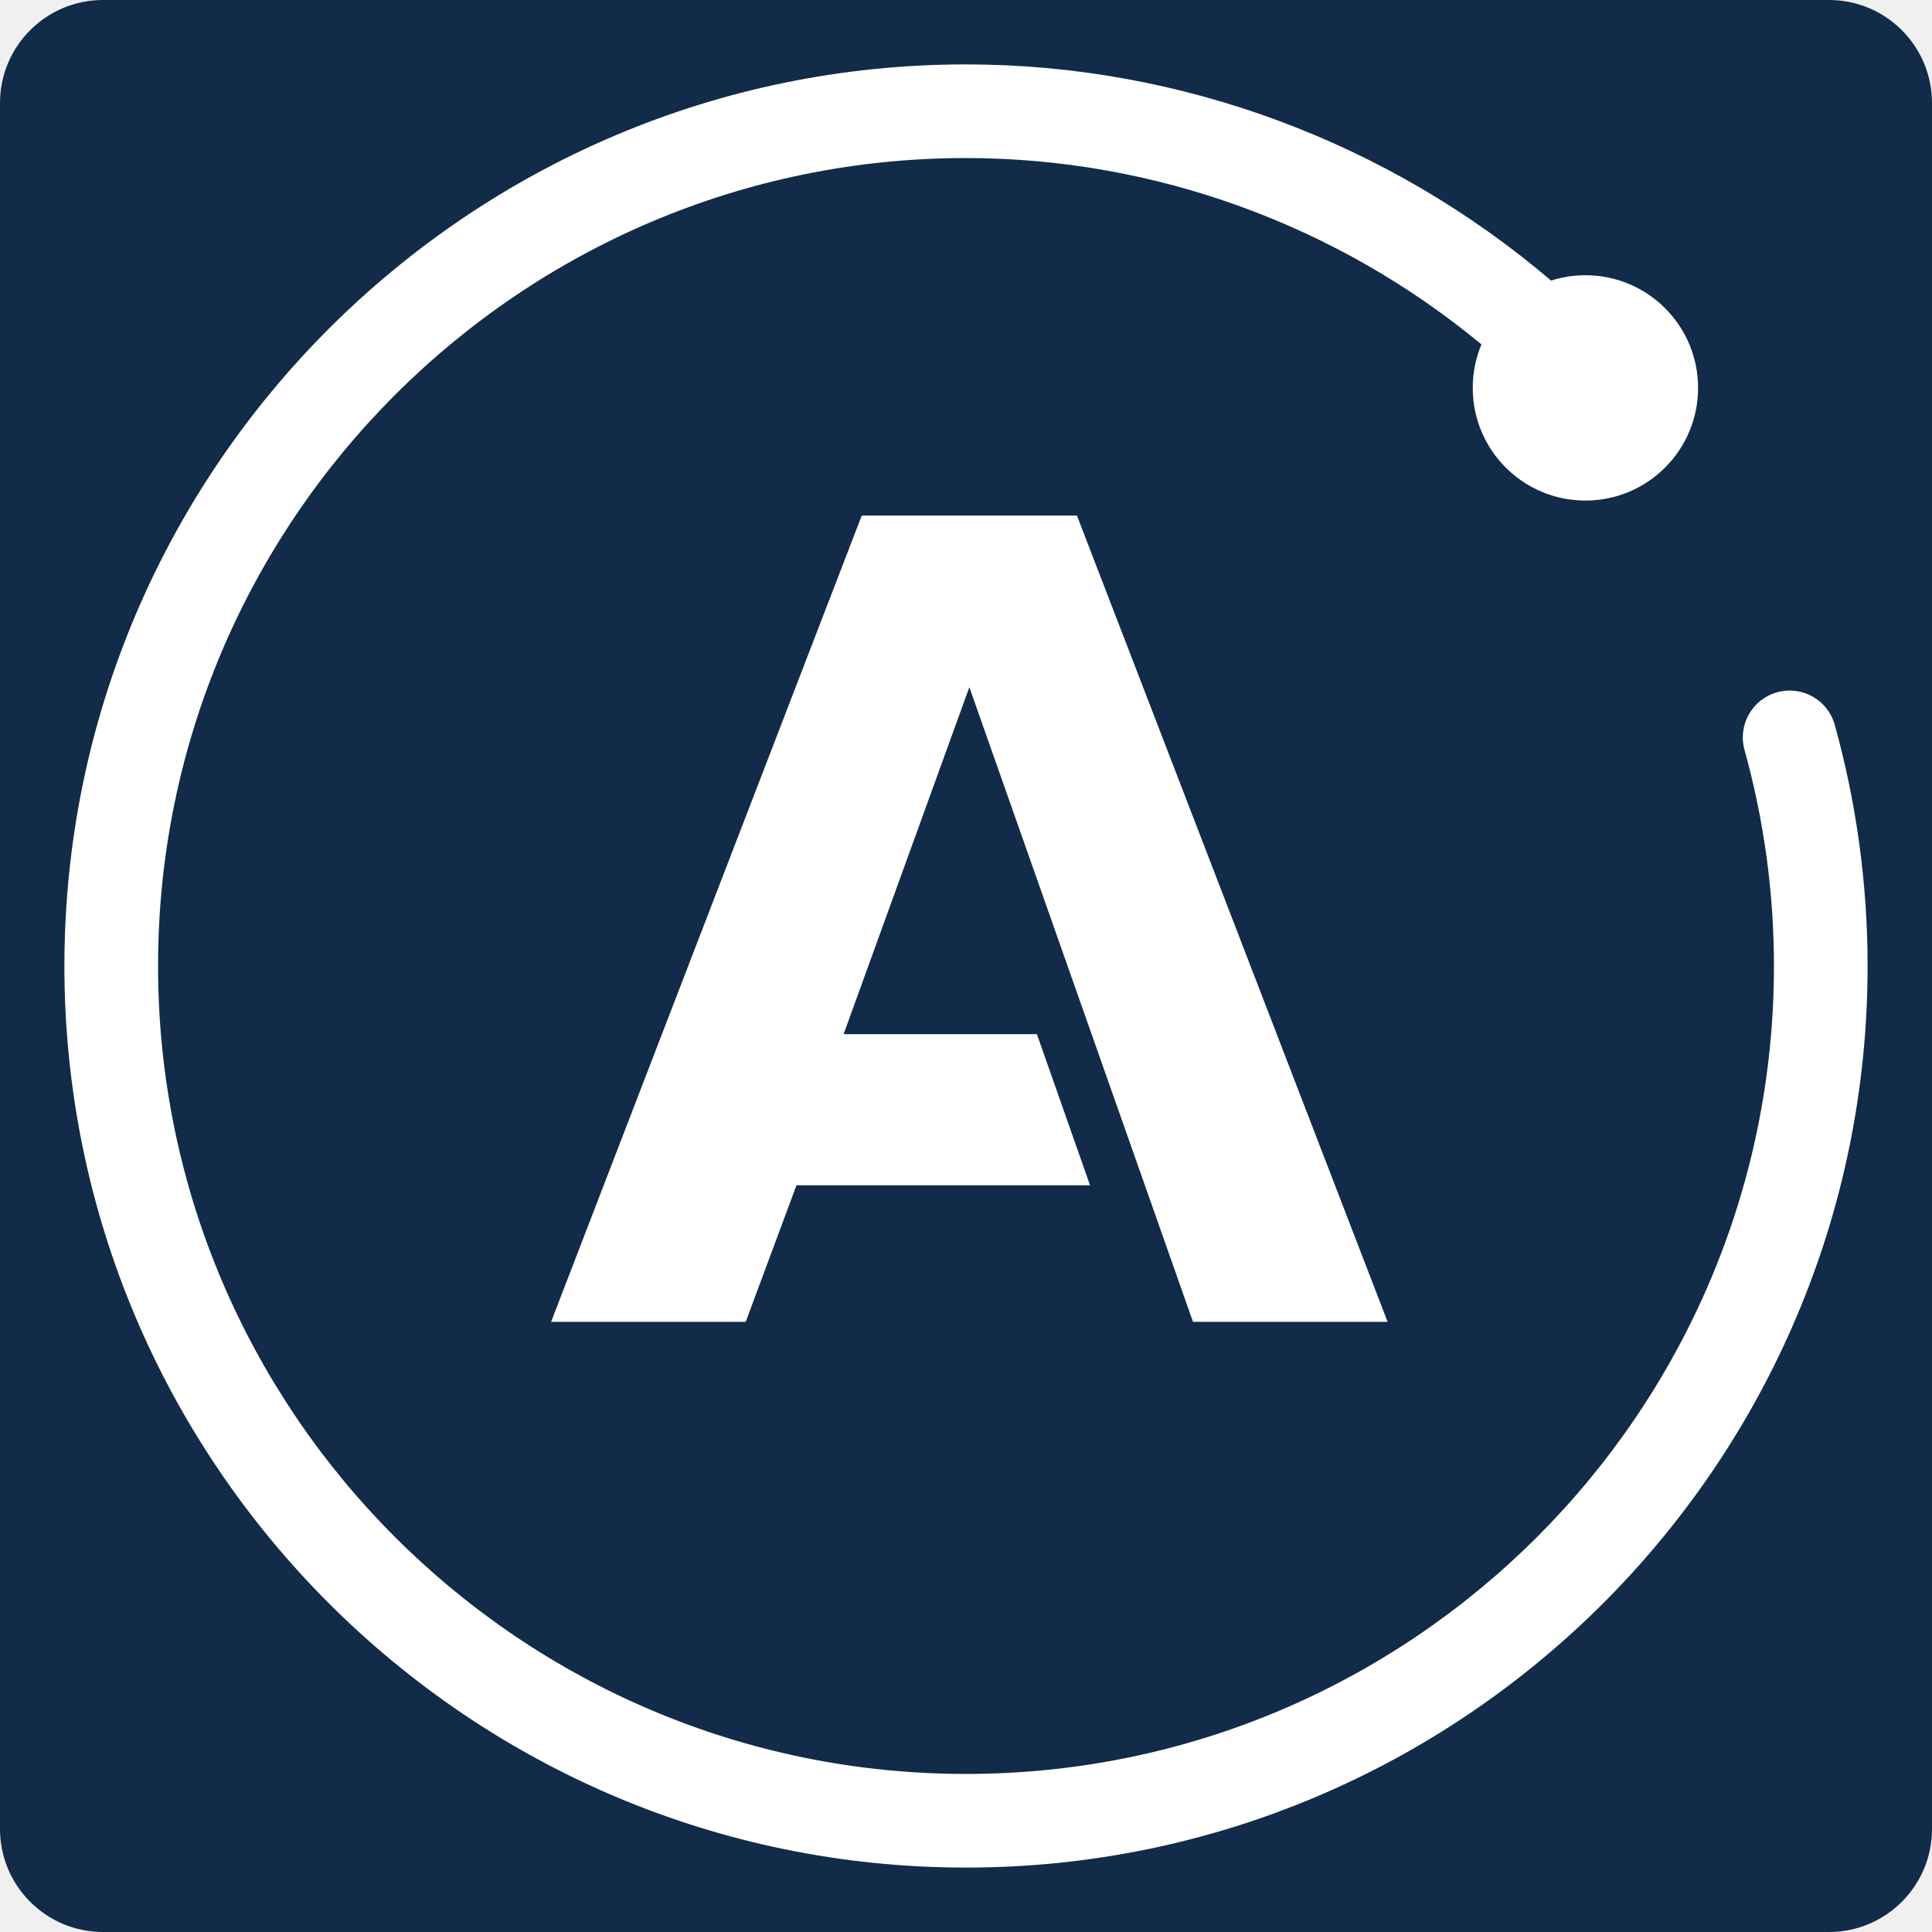
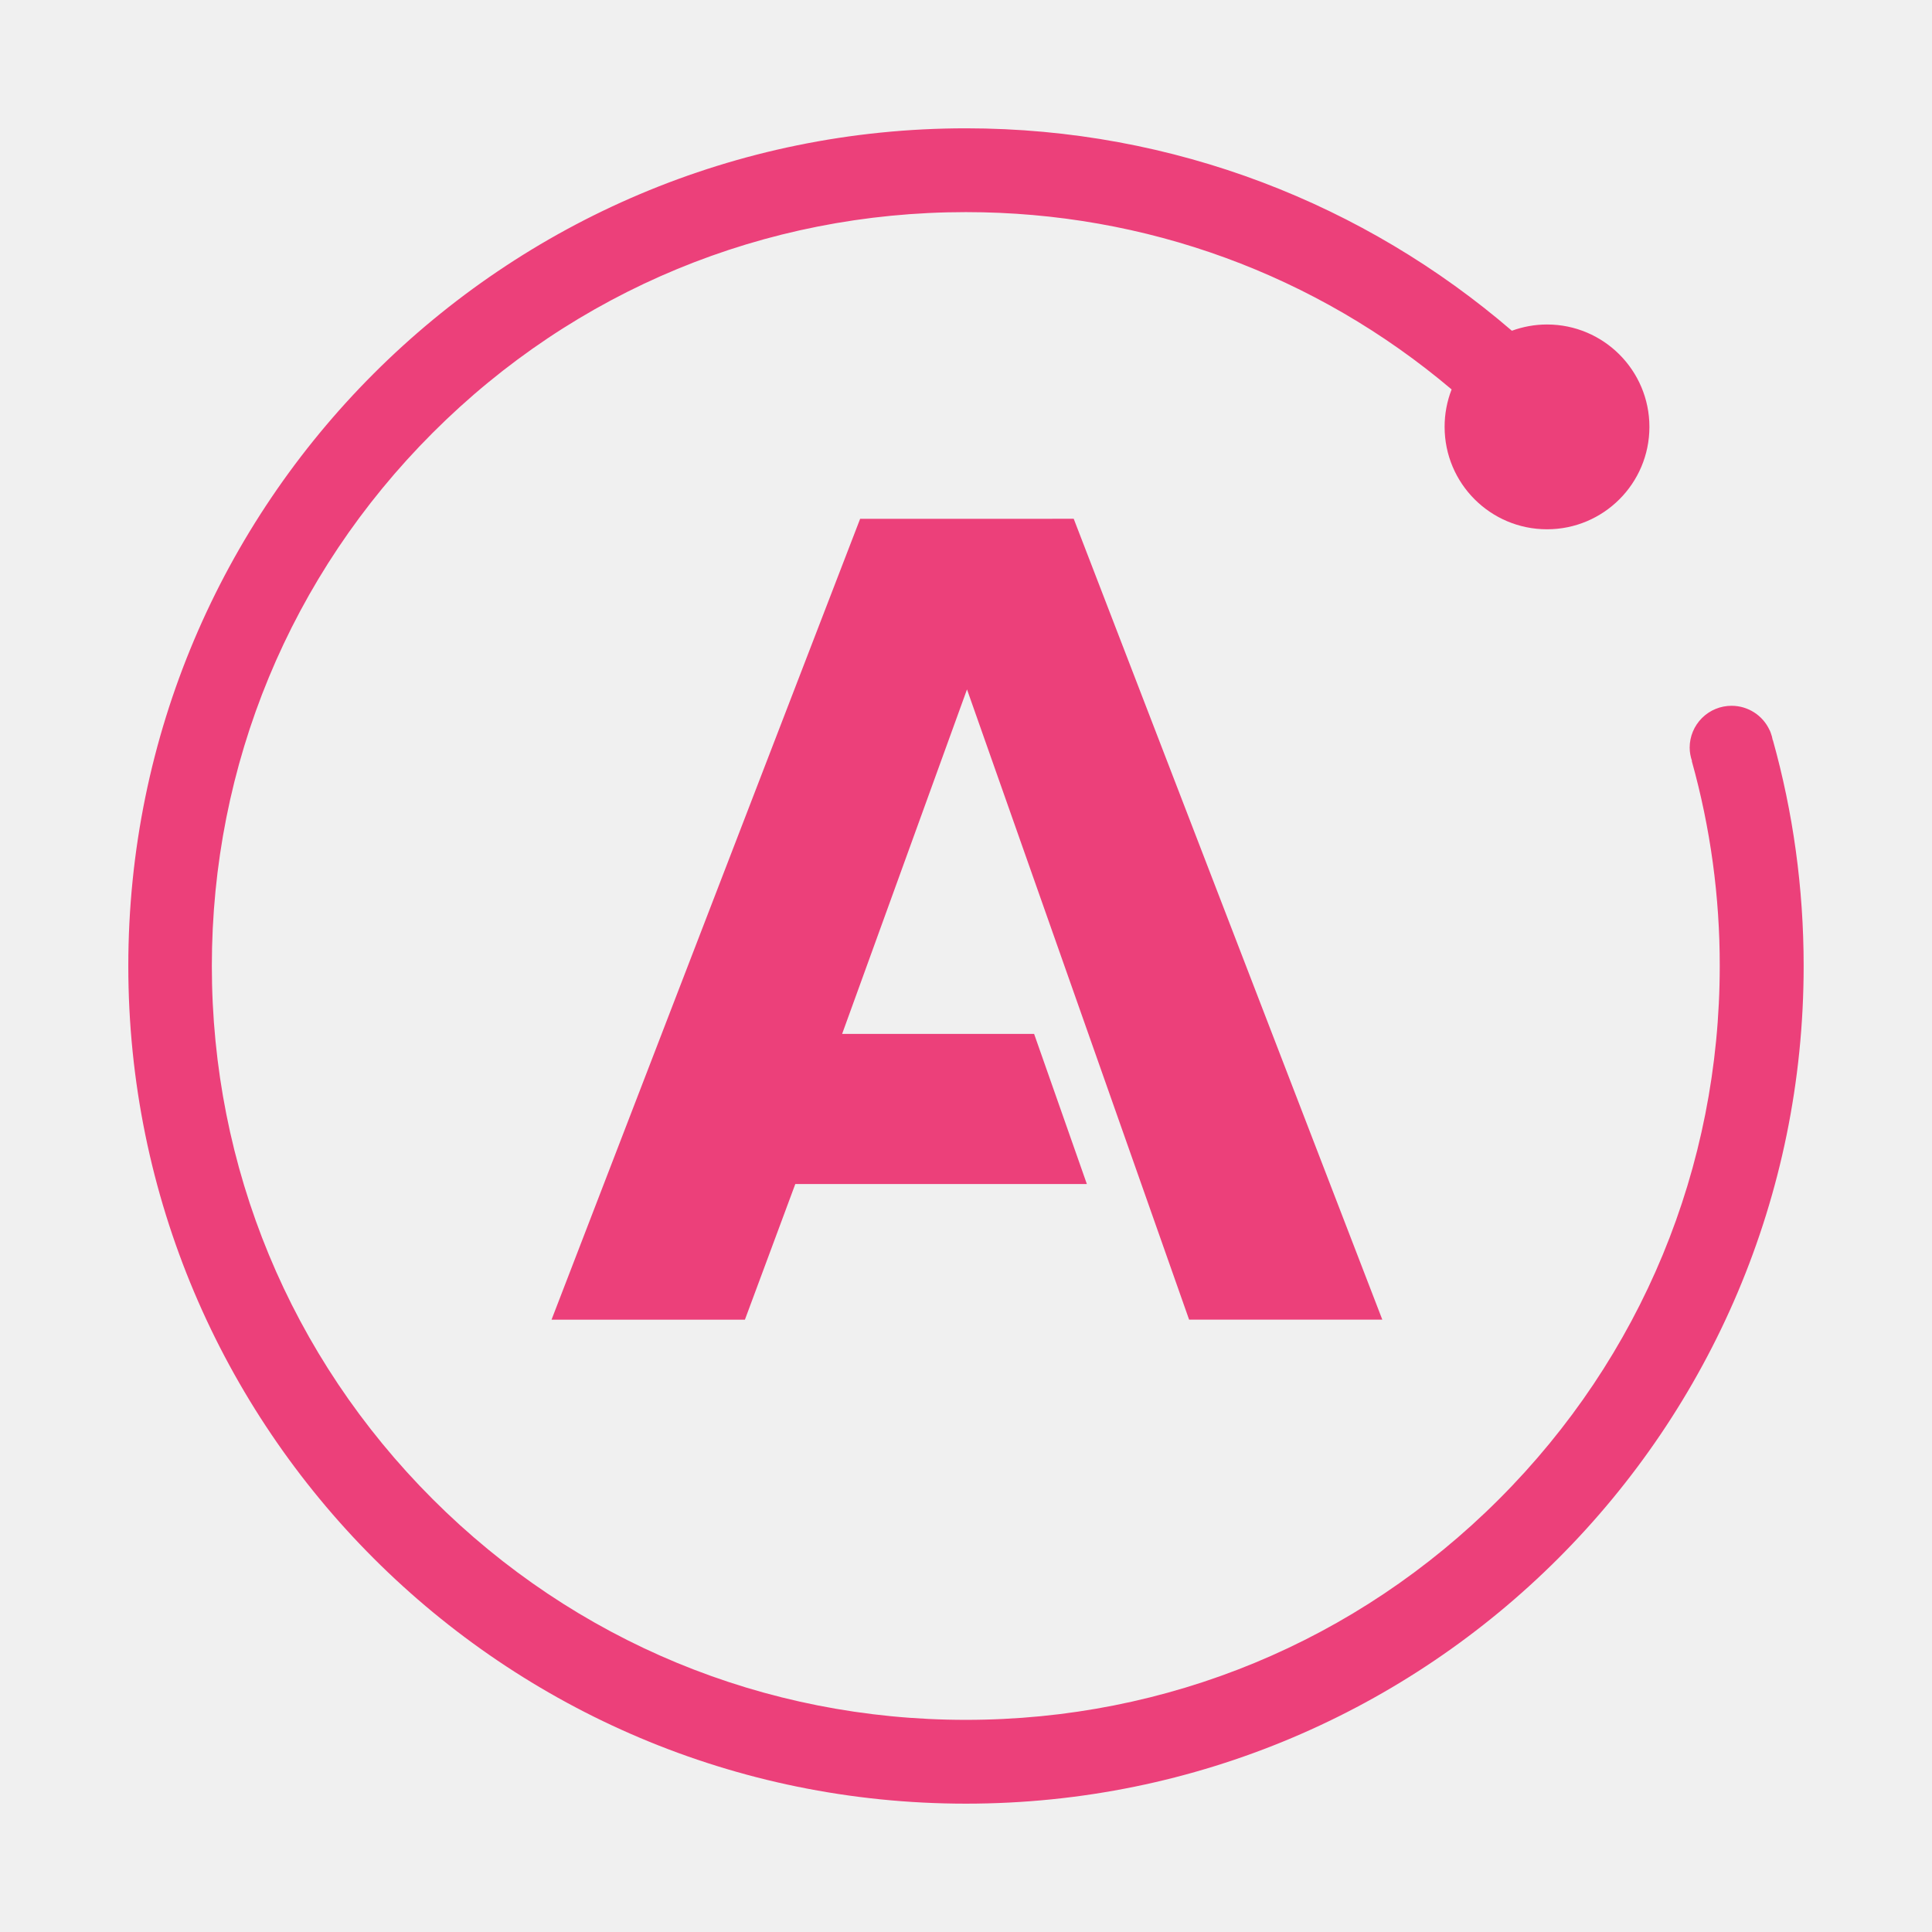
- <svg xmlns="http://www.w3.org/2000/svg" width="150px" height="150px" viewBox="0 0 150 150" version="1.1">
-   <g id="Artboard" stroke="none" stroke-width="1" fill="none" fill-rule="evenodd">
-     <rect id="Rectangle" fill="#112B49" fill-rule="nonzero" x="0" y="0" width="150" height="150" rx="8" />
-     <path d="M92.624,102.627 L107.734,102.627 L83.613,40.027 L66.907,40.027 L42.786,102.627 L57.897,102.627 L61.839,92.023 L84.63,92.023 L80.504,80.29 L65.498,80.29 L75.26,53.354 L92.624,102.627 Z M142.451,56.279 C141.914,54.346 139.917,53.21 137.975,53.749 C136.041,54.286 134.907,56.29 135.444,58.224 C136.96,63.685 137.729,69.329 137.729,75 C137.729,109.589 109.589,137.728 75,137.728 C40.411,137.728 12.272,109.589 12.272,75 C12.272,40.411 40.411,12.271 75,12.271 C89.652,12.271 103.83,17.476 115.02,26.739 C114.584,27.778 114.343,28.919 114.343,30.115 C114.343,34.947 118.259,38.864 123.091,38.864 C127.923,38.864 131.839,34.947 131.839,30.115 C131.839,25.284 127.923,21.367 123.091,21.367 C122.161,21.367 121.266,21.515 120.425,21.784 C107.825,11.046 91.687,5 75,5 C36.402,5 5,36.402 5,75 C5,113.598 36.402,144.999 75,144.999 C113.598,144.999 145,113.598 145,75 C145,68.672 144.143,62.373 142.451,56.279 Z" id="Shape" fill="#FFFFFF" fill-rule="nonzero" />
+ <svg xmlns="http://www.w3.org/2000/svg" version="1.1" viewBox="0 0 24 24">
+   <g transform="matrix(.66949 0 0 .66949 5.6001 2.6725)" style="fill:#9575cd">
+     <path d="m9.559-1.611c-8.585 0-15.543 6.959-15.543 15.543 0 8.585 6.958 15.543 15.543 15.543 8.585 0 15.543-6.958 15.543-15.543 0-1.452-.198-2.857-.571-4.191h-.003a.776.776 0 0 0-.038-.139c-.004-.016-.02-.046-.02-.046a.776.776 0 0 0-.704-.452.777.777 0 0 0-.779.776c0 .087.017.171.043.249l-.003.003a14.045 14.045 0 0 1 .518 3.8c0 3.737-1.453 7.251-4.095 9.893-2.642 2.643-6.157 4.095-9.893 4.095-3.737 0-7.251-1.453-9.893-4.095-2.643-2.642-4.098-6.157-4.098-9.893 0-3.737 1.456-7.251 4.098-9.893 2.642-2.643 6.157-4.095 9.893-4.095 3.337 0 6.494 1.16 9.013 3.29a1.899 1.899 0 0 0-.13.695c0 1.049.85 1.9 1.9 1.9 1.049 0 1.9-.85 1.9-1.9 0-1.049-.851-1.9-1.9-1.9-.229 0-.448.042-.652.116-2.721-2.34-6.26-3.756-10.131-3.756zm-1.964 7.246-5.726 14.86h3.588l.935-2.517h5.41l-.979-2.786h-3.562l2.317-6.392 4.121 11.694h3.585l-5.726-14.86z" style="fill:#ec407a;stroke-width:.164" />
  </g>
</svg>
